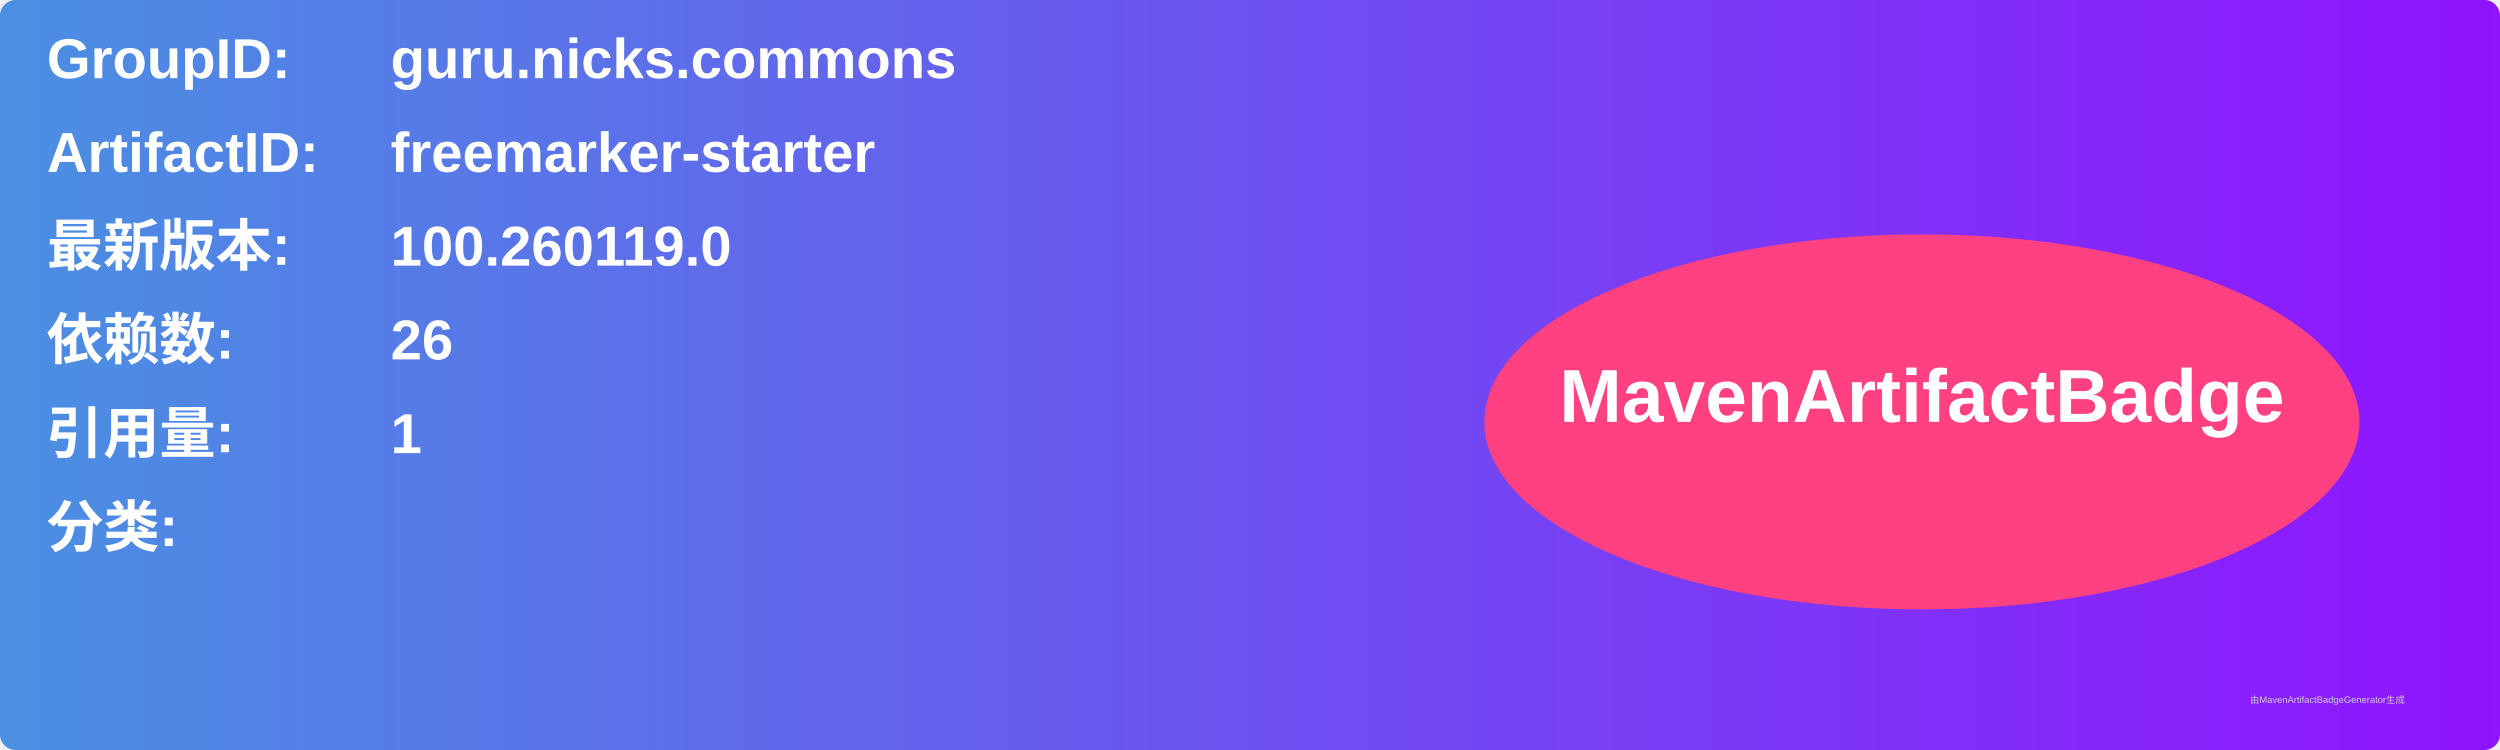
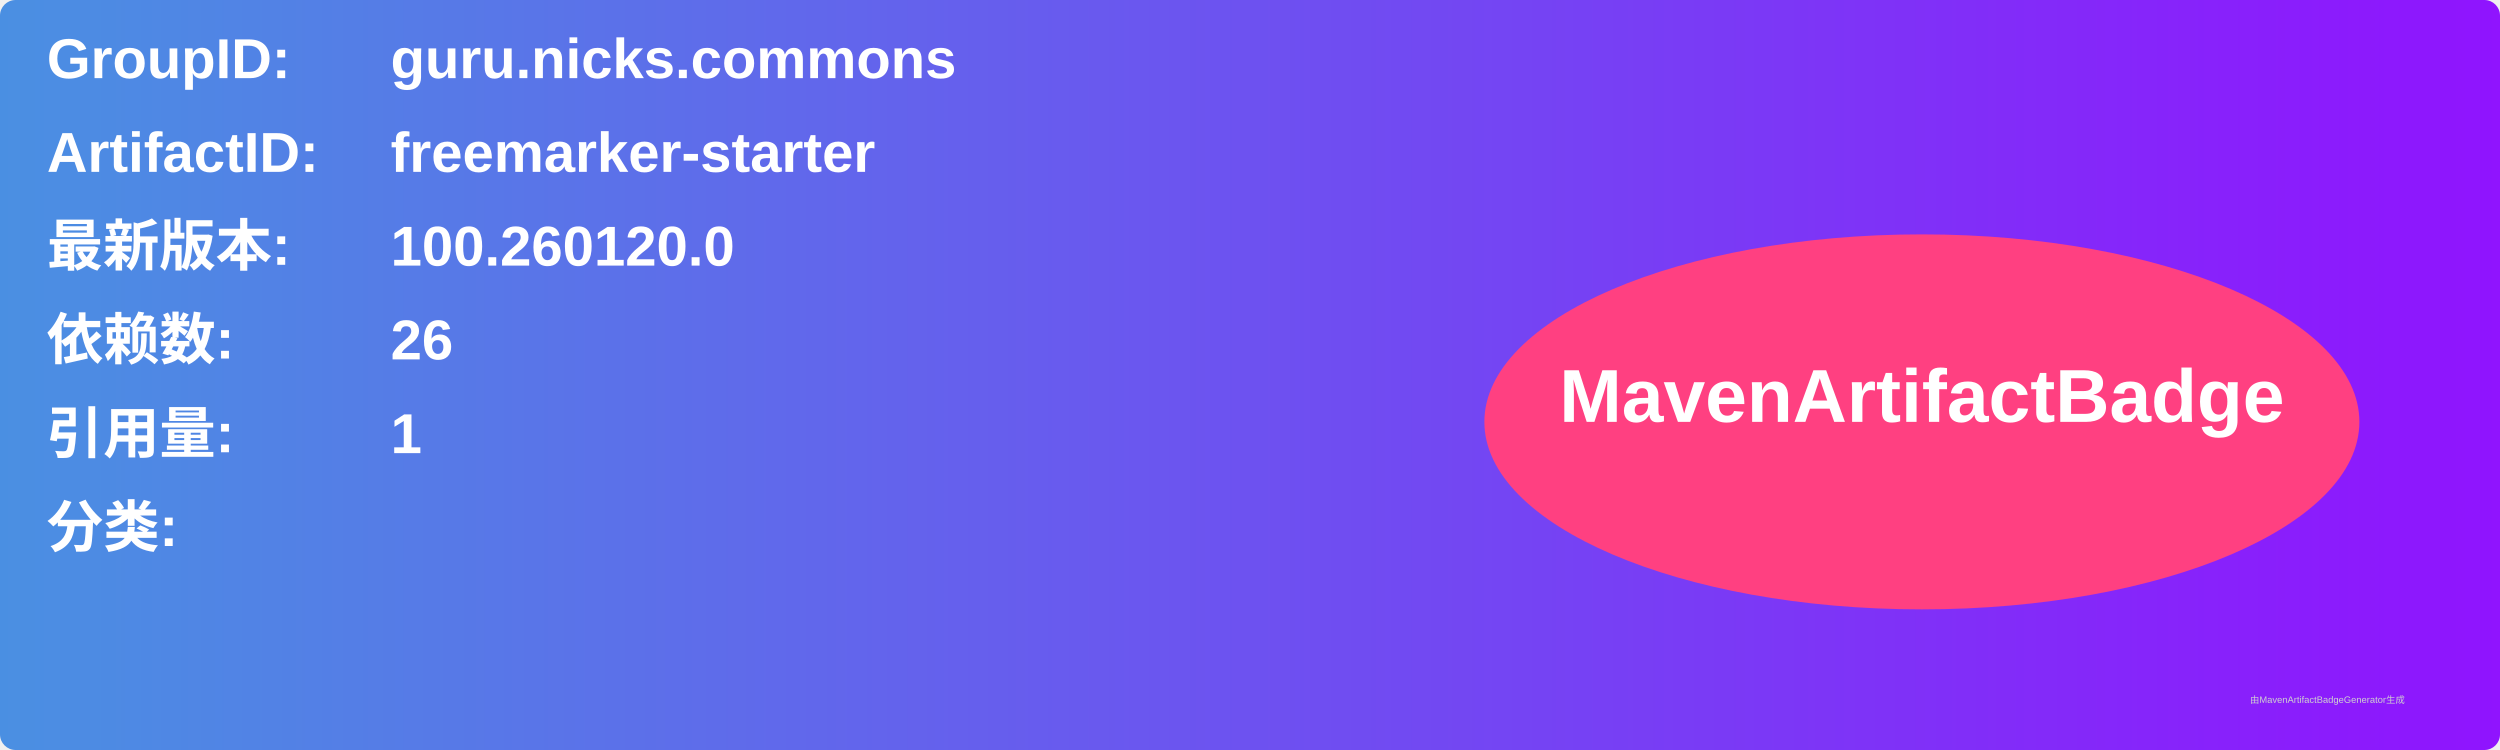
<svg xmlns="http://www.w3.org/2000/svg" width="800" height="240" viewBox="0 0 800 240">
  <linearGradient id="grad" x1="0%" y1="0%" x2="100%" y2="0%">
    <stop offset="0%" stop-color="#4a90e2" />
    <stop offset="100%" stop-color="#9013fe" />
  </linearGradient>
  <rect width="100%" height="100%" rx="5" ry="5" fill="url(#grad)" />
  <g transform="translate(15, 15)">
    <text x="0" y="10" font-family="Arial" font-size="18" fill="white" font-weight="bold" width="260">GroupID:</text>
    <text x="110" y="10" font-family="Arial" font-size="18" fill="white" font-weight="bold" width="460">guru.nicks.commons</text>
    <text x="0" y="40" font-family="Arial" font-size="18" fill="white" font-weight="bold" width="260">ArtifactID:</text>
    <text x="110" y="40" font-family="Arial" font-size="18" fill="white" font-weight="bold" width="460">freemarker-starter</text>
    <text x="0" y="70" font-family="Arial" font-size="18" fill="white" font-weight="bold">最新版本:</text>
    <text x="110" y="70" font-family="Arial" font-size="18" fill="white" font-weight="bold">
-       <tspan font-weight="bold">100.260119.0</tspan>
+       <tspan font-weight="bold">100.260120.0</tspan>
    </text>
    <text x="0" y="100" font-family="Arial" font-size="18" fill="white" font-weight="bold">依赖数: </text>
    <text x="110" y="100" font-family="Arial" font-size="18" fill="white">
      <tspan font-weight="bold">26</tspan>
    </text>
    <text x="0" y="130" font-family="Arial" font-size="18" fill="white" font-weight="bold">引用量: </text>
    <text x="110" y="130" font-family="Arial" font-size="18" fill="white">
      <tspan font-weight="bold">1</tspan>
    </text>
    <text x="0" y="160" font-family="Arial" font-size="18" fill="white" font-weight="bold">分类:</text>
    <text x="10" y="190" font-family="Arial" font-size="10" fill="white">
      <tspan font-weight="bold" />
    </text>
    <ellipse cx="600" cy="120" rx="140" ry="60" fill="#ff4081" />
    <text x="600" y="120" text-anchor="middle" font-family="Arial" font-size="24" fill="white" font-weight="bold">MavenArtifactBadge</text>
  </g>
  <text x="720" y="225" font-family="Arial" font-size="3" fill="#d0d0d0">由MavenArtifactBadgeGenerator生成</text>
</svg>
